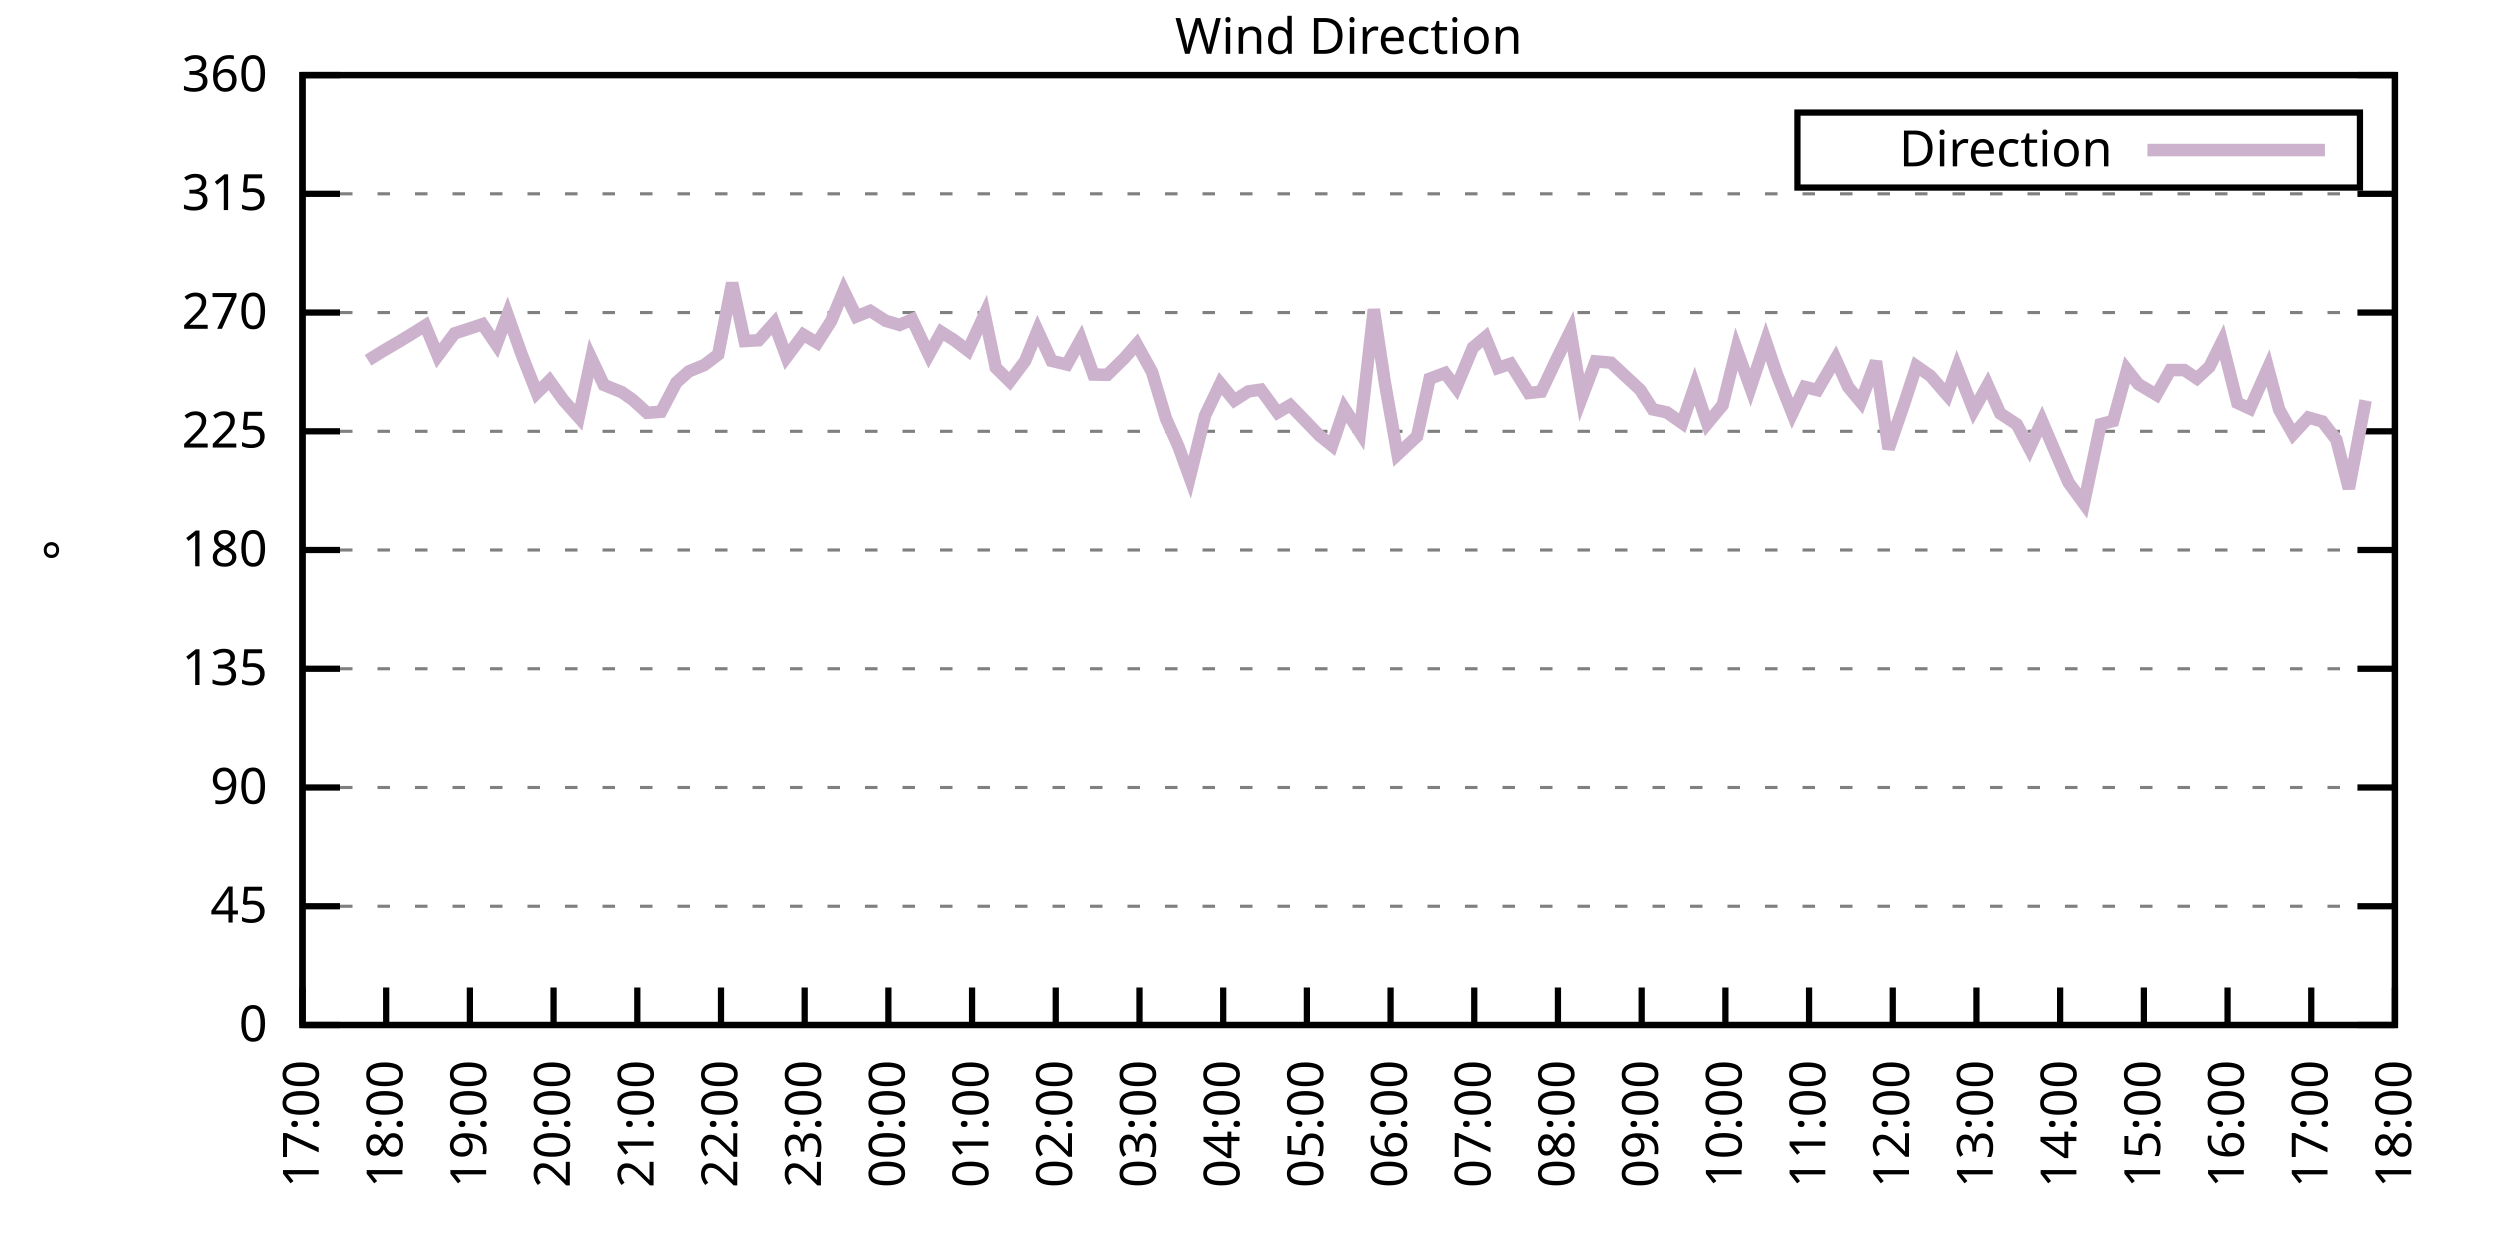
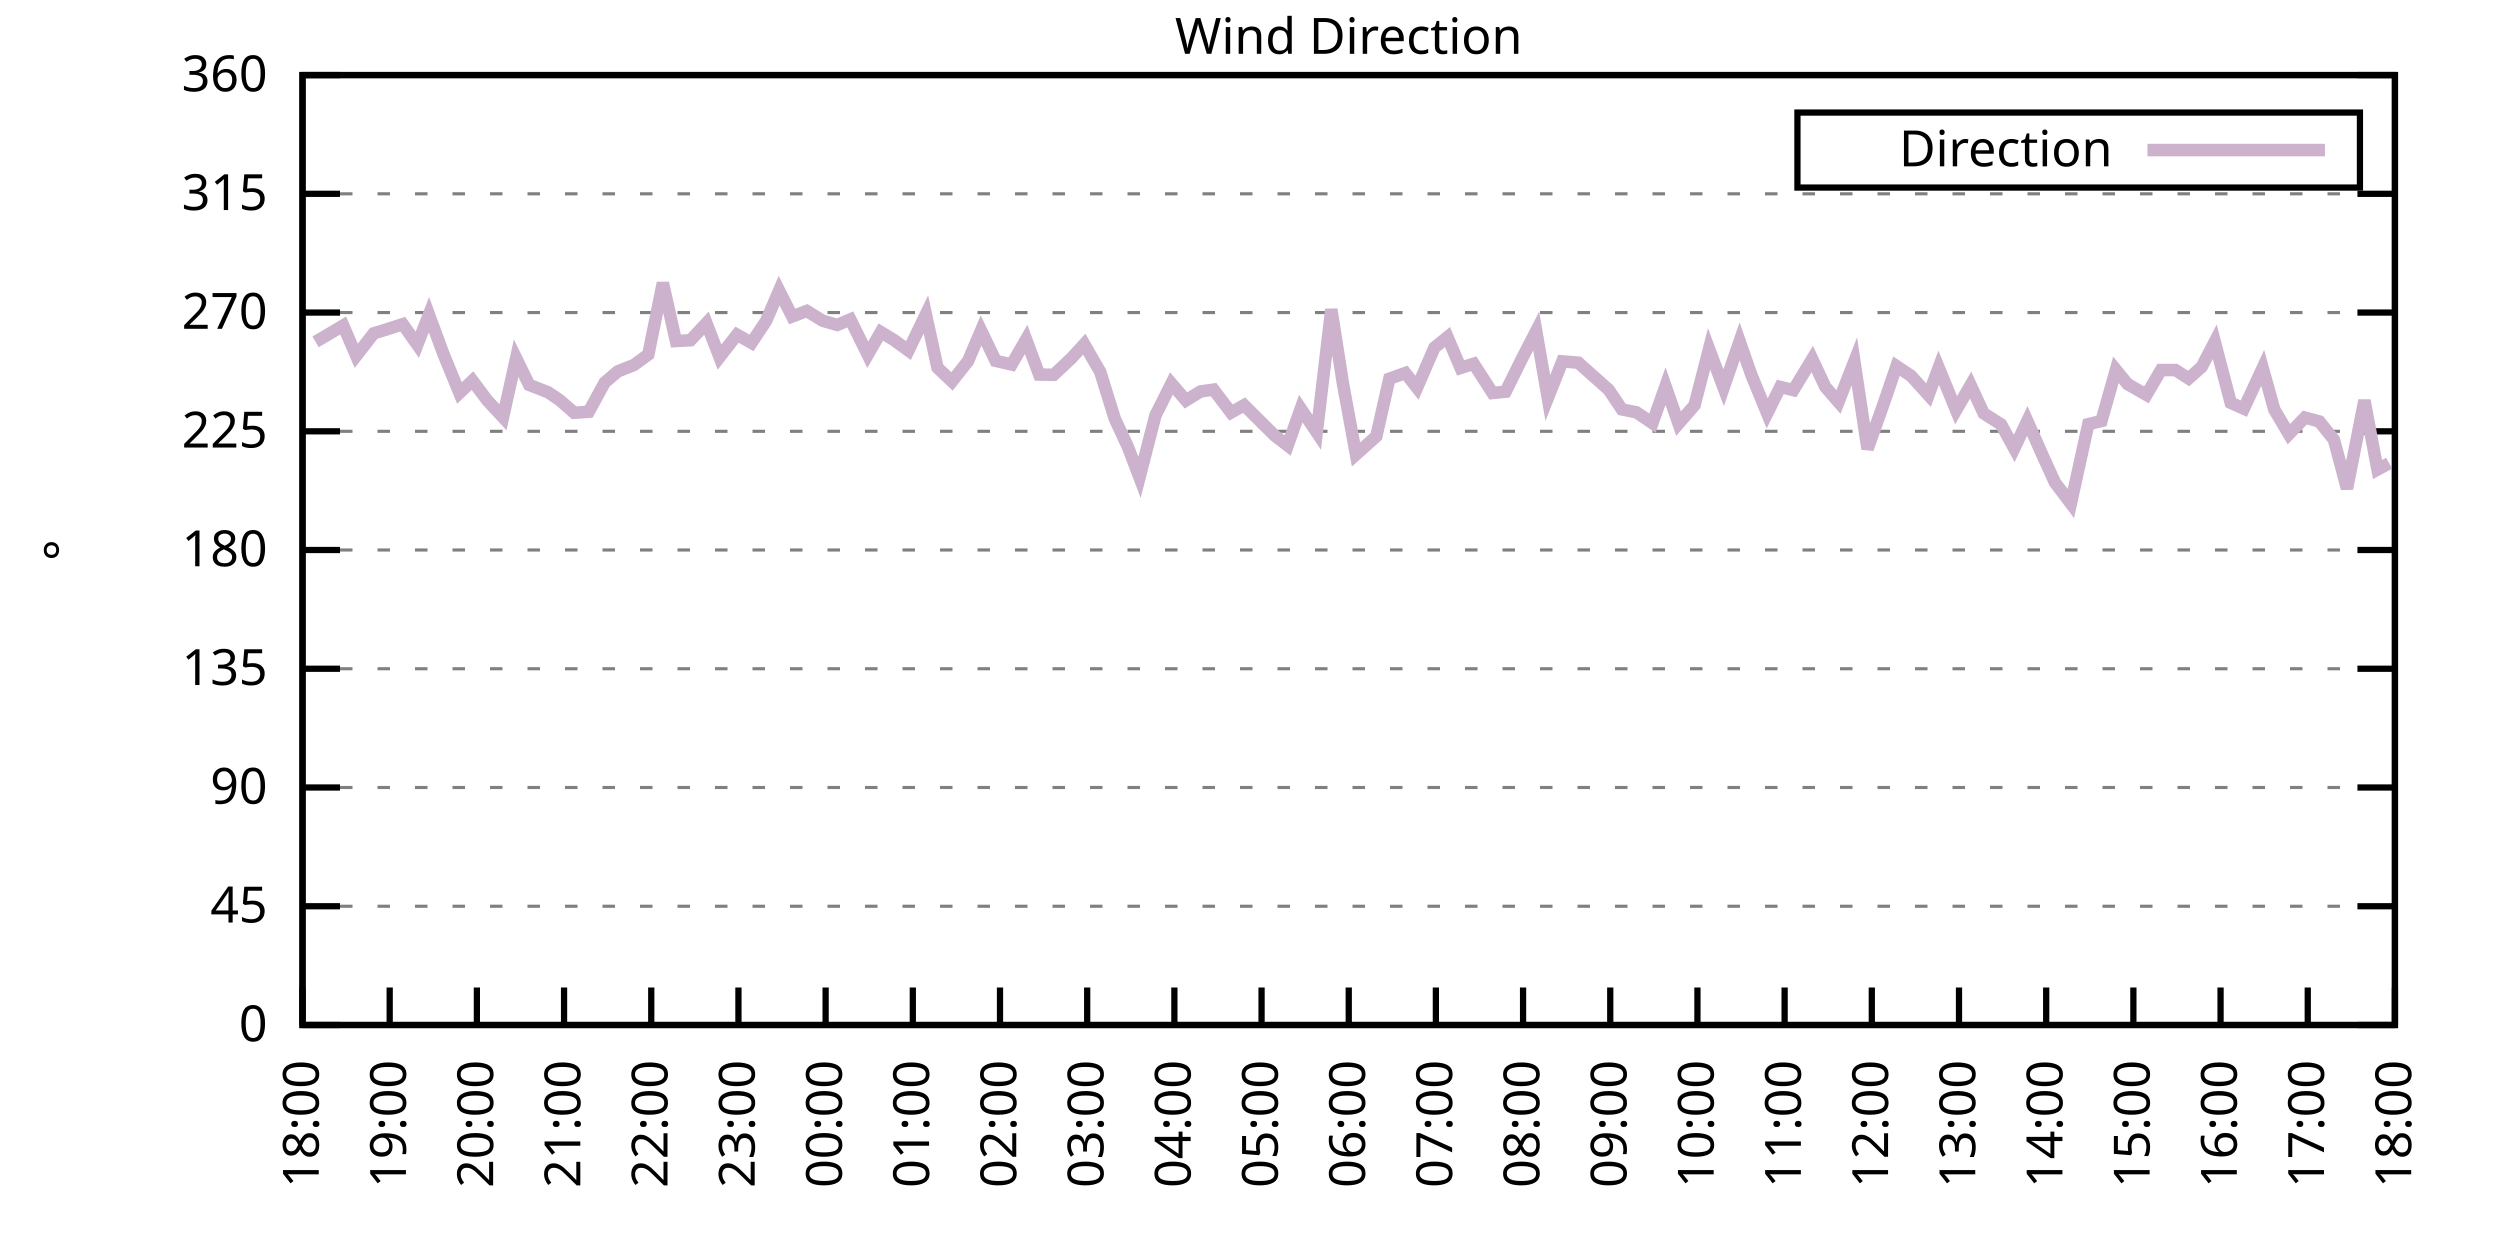
<svg xmlns="http://www.w3.org/2000/svg" xmlns:xlink="http://www.w3.org/1999/xlink" width="400" height="200" viewBox="0 0 400 200">
  <g id="gnuplot_canvas">
    <rect x="0" y="0" width="400" height="200" fill="none" />
    <defs>
      <circle id="gpDot" r="0.5" stroke-width="0.5" stroke="currentColor" />
      <path id="gpPt0" stroke-width="0.333" stroke="currentColor" d="M-1,0 h2 M0,-1 v2" />
      <path id="gpPt1" stroke-width="0.333" stroke="currentColor" d="M-1,-1 L1,1 M1,-1 L-1,1" />
      <path id="gpPt2" stroke-width="0.333" stroke="currentColor" d="M-1,0 L1,0 M0,-1 L0,1 M-1,-1 L1,1 M-1,1 L1,-1" />
      <rect id="gpPt3" stroke-width="0.333" stroke="currentColor" x="-1" y="-1" width="2" height="2" />
      <rect id="gpPt4" stroke-width="0.333" stroke="currentColor" fill="currentColor" x="-1" y="-1" width="2" height="2" />
      <circle id="gpPt5" stroke-width="0.333" stroke="currentColor" cx="0" cy="0" r="1" />
      <use xlink:href="#gpPt5" id="gpPt6" fill="currentColor" stroke="none" />
      <path id="gpPt7" stroke-width="0.333" stroke="currentColor" d="M0,-1.33 L-1.33,0.67 L1.33,0.67 z" />
      <use xlink:href="#gpPt7" id="gpPt8" fill="currentColor" stroke="none" />
      <use xlink:href="#gpPt7" id="gpPt9" stroke="currentColor" transform="rotate(180)" />
      <use xlink:href="#gpPt9" id="gpPt10" fill="currentColor" stroke="none" />
      <use xlink:href="#gpPt3" id="gpPt11" stroke="currentColor" transform="rotate(45)" />
      <use xlink:href="#gpPt11" id="gpPt12" fill="currentColor" stroke="none" />
      <path id="gpPt13" stroke-width="0.333" stroke="currentColor" d="M0,1.330 L1.265,0.411 L0.782,-1.067 L-0.782,-1.076 L-1.265,0.411 z" />
      <use xlink:href="#gpPt13" id="gpPt14" fill="currentColor" stroke="none" />
      <filter id="textbox" filterUnits="objectBoundingBox" x="0" y="0" height="1" width="1">
        <feFlood flood-color="white" flood-opacity="1" result="bgnd" />
        <feComposite in="SourceGraphic" in2="bgnd" operator="atop" />
      </filter>
      <filter id="greybox" filterUnits="objectBoundingBox" x="0" y="0" height="1" width="1">
        <feFlood flood-color="lightgrey" flood-opacity="1" result="grey" />
        <feComposite in="SourceGraphic" in2="grey" operator="atop" />
      </filter>
    </defs>
    <g fill="none" color="white" stroke="currentColor" stroke-width="1.00" stroke-linecap="butt" stroke-linejoin="miter">
</g>
    <g fill="none" color="black" stroke="currentColor" stroke-width="1.00" stroke-linecap="butt" stroke-linejoin="miter">
      <g stroke="none" shape-rendering="crispEdges">
        <polygon fill="rgb(255, 255, 255)" points="48.40,164.00 383.18,164.00 383.18,12.02 48.40,12.02 " />
      </g>
    </g>
    <g fill="none" color="black" stroke="currentColor" stroke-width="1.00" stroke-linecap="butt" stroke-linejoin="miter">
</g>
    <g fill="none" color="black" stroke="black" stroke-width="0.50" stroke-linecap="butt" stroke-linejoin="miter">
</g>
    <g fill="none" color="gray" stroke="currentColor" stroke-width="0.50" stroke-linecap="butt" stroke-linejoin="miter">
      <path stroke="gray" stroke-dasharray="2,4" class="gridline" d="M48.40,164.00 L383.19,164.00  " />
    </g>
    <g fill="none" color="gray" stroke="gray" stroke-width="1.00" stroke-linecap="butt" stroke-linejoin="miter">
</g>
    <g fill="none" color="black" stroke="currentColor" stroke-width="1.00" stroke-linecap="butt" stroke-linejoin="miter">
      <path stroke="black" d="M48.40,164.00 L54.40,164.00 M383.19,164.00 L377.19,164.00  " />
      <g transform="translate(42.80,166.60)" stroke="none" fill="black" font-family="Sans" font-size="8.00" text-anchor="end">
        <text>
          <tspan font-family="Sans"> 0</tspan>
        </text>
      </g>
    </g>
    <g fill="none" color="black" stroke="currentColor" stroke-width="1.00" stroke-linecap="butt" stroke-linejoin="miter">
</g>
    <g fill="none" color="black" stroke="black" stroke-width="0.50" stroke-linecap="butt" stroke-linejoin="miter">
</g>
    <g fill="none" color="gray" stroke="currentColor" stroke-width="0.50" stroke-linecap="butt" stroke-linejoin="miter">
      <path stroke="gray" stroke-dasharray="2,4" class="gridline" d="M48.40,145.00 L383.19,145.00  " />
    </g>
    <g fill="none" color="gray" stroke="gray" stroke-width="1.00" stroke-linecap="butt" stroke-linejoin="miter">
</g>
    <g fill="none" color="black" stroke="currentColor" stroke-width="1.00" stroke-linecap="butt" stroke-linejoin="miter">
      <path stroke="black" d="M48.40,145.00 L54.40,145.00 M383.19,145.00 L377.19,145.00  " />
      <g transform="translate(42.80,147.60)" stroke="none" fill="black" font-family="Sans" font-size="8.00" text-anchor="end">
        <text>
          <tspan font-family="Sans"> 45</tspan>
        </text>
      </g>
    </g>
    <g fill="none" color="black" stroke="currentColor" stroke-width="1.00" stroke-linecap="butt" stroke-linejoin="miter">
</g>
    <g fill="none" color="black" stroke="black" stroke-width="0.50" stroke-linecap="butt" stroke-linejoin="miter">
</g>
    <g fill="none" color="gray" stroke="currentColor" stroke-width="0.50" stroke-linecap="butt" stroke-linejoin="miter">
      <path stroke="gray" stroke-dasharray="2,4" class="gridline" d="M48.40,126.00 L383.19,126.00  " />
    </g>
    <g fill="none" color="gray" stroke="gray" stroke-width="1.00" stroke-linecap="butt" stroke-linejoin="miter">
</g>
    <g fill="none" color="black" stroke="currentColor" stroke-width="1.00" stroke-linecap="butt" stroke-linejoin="miter">
      <path stroke="black" d="M48.40,126.00 L54.40,126.00 M383.19,126.00 L377.19,126.00  " />
      <g transform="translate(42.80,128.60)" stroke="none" fill="black" font-family="Sans" font-size="8.00" text-anchor="end">
        <text>
          <tspan font-family="Sans"> 90</tspan>
        </text>
      </g>
    </g>
    <g fill="none" color="black" stroke="currentColor" stroke-width="1.00" stroke-linecap="butt" stroke-linejoin="miter">
</g>
    <g fill="none" color="black" stroke="black" stroke-width="0.50" stroke-linecap="butt" stroke-linejoin="miter">
</g>
    <g fill="none" color="gray" stroke="currentColor" stroke-width="0.50" stroke-linecap="butt" stroke-linejoin="miter">
      <path stroke="gray" stroke-dasharray="2,4" class="gridline" d="M48.40,107.00 L383.19,107.00  " />
    </g>
    <g fill="none" color="gray" stroke="gray" stroke-width="1.00" stroke-linecap="butt" stroke-linejoin="miter">
</g>
    <g fill="none" color="black" stroke="currentColor" stroke-width="1.00" stroke-linecap="butt" stroke-linejoin="miter">
      <path stroke="black" d="M48.40,107.00 L54.40,107.00 M383.19,107.00 L377.19,107.00  " />
      <g transform="translate(42.80,109.60)" stroke="none" fill="black" font-family="Sans" font-size="8.00" text-anchor="end">
        <text>
          <tspan font-family="Sans"> 135</tspan>
        </text>
      </g>
    </g>
    <g fill="none" color="black" stroke="currentColor" stroke-width="1.00" stroke-linecap="butt" stroke-linejoin="miter">
</g>
    <g fill="none" color="black" stroke="black" stroke-width="0.50" stroke-linecap="butt" stroke-linejoin="miter">
</g>
    <g fill="none" color="gray" stroke="currentColor" stroke-width="0.50" stroke-linecap="butt" stroke-linejoin="miter">
      <path stroke="gray" stroke-dasharray="2,4" class="gridline" d="M48.40,88.00 L383.19,88.00  " />
    </g>
    <g fill="none" color="gray" stroke="gray" stroke-width="1.00" stroke-linecap="butt" stroke-linejoin="miter">
</g>
    <g fill="none" color="black" stroke="currentColor" stroke-width="1.00" stroke-linecap="butt" stroke-linejoin="miter">
      <path stroke="black" d="M48.40,88.00 L54.40,88.00 M383.19,88.00 L377.19,88.00  " />
      <g transform="translate(42.80,90.60)" stroke="none" fill="black" font-family="Sans" font-size="8.00" text-anchor="end">
        <text>
          <tspan font-family="Sans"> 180</tspan>
        </text>
      </g>
    </g>
    <g fill="none" color="black" stroke="currentColor" stroke-width="1.00" stroke-linecap="butt" stroke-linejoin="miter">
</g>
    <g fill="none" color="black" stroke="black" stroke-width="0.50" stroke-linecap="butt" stroke-linejoin="miter">
</g>
    <g fill="none" color="gray" stroke="currentColor" stroke-width="0.50" stroke-linecap="butt" stroke-linejoin="miter">
      <path stroke="gray" stroke-dasharray="2,4" class="gridline" d="M48.40,69.01 L383.19,69.01  " />
    </g>
    <g fill="none" color="gray" stroke="gray" stroke-width="1.00" stroke-linecap="butt" stroke-linejoin="miter">
</g>
    <g fill="none" color="black" stroke="currentColor" stroke-width="1.00" stroke-linecap="butt" stroke-linejoin="miter">
      <path stroke="black" d="M48.40,69.01 L54.40,69.01 M383.19,69.01 L377.19,69.01  " />
      <g transform="translate(42.80,71.61)" stroke="none" fill="black" font-family="Sans" font-size="8.00" text-anchor="end">
        <text>
          <tspan font-family="Sans"> 225</tspan>
        </text>
      </g>
    </g>
    <g fill="none" color="black" stroke="currentColor" stroke-width="1.00" stroke-linecap="butt" stroke-linejoin="miter">
</g>
    <g fill="none" color="black" stroke="black" stroke-width="0.50" stroke-linecap="butt" stroke-linejoin="miter">
</g>
    <g fill="none" color="gray" stroke="currentColor" stroke-width="0.50" stroke-linecap="butt" stroke-linejoin="miter">
      <path stroke="gray" stroke-dasharray="2,4" class="gridline" d="M48.40,50.01 L383.19,50.01  " />
    </g>
    <g fill="none" color="gray" stroke="gray" stroke-width="1.00" stroke-linecap="butt" stroke-linejoin="miter">
</g>
    <g fill="none" color="black" stroke="currentColor" stroke-width="1.00" stroke-linecap="butt" stroke-linejoin="miter">
      <path stroke="black" d="M48.40,50.01 L54.40,50.01 M383.19,50.01 L377.19,50.01  " />
      <g transform="translate(42.80,52.61)" stroke="none" fill="black" font-family="Sans" font-size="8.00" text-anchor="end">
        <text>
          <tspan font-family="Sans"> 270</tspan>
        </text>
      </g>
    </g>
    <g fill="none" color="black" stroke="currentColor" stroke-width="1.00" stroke-linecap="butt" stroke-linejoin="miter">
</g>
    <g fill="none" color="black" stroke="black" stroke-width="0.50" stroke-linecap="butt" stroke-linejoin="miter">
</g>
    <g fill="none" color="gray" stroke="currentColor" stroke-width="0.50" stroke-linecap="butt" stroke-linejoin="miter">
      <path stroke="gray" stroke-dasharray="2,4" class="gridline" d="M48.40,31.01 L383.19,31.01  " />
    </g>
    <g fill="none" color="gray" stroke="gray" stroke-width="1.00" stroke-linecap="butt" stroke-linejoin="miter">
</g>
    <g fill="none" color="black" stroke="currentColor" stroke-width="1.00" stroke-linecap="butt" stroke-linejoin="miter">
      <path stroke="black" d="M48.40,31.01 L54.40,31.01 M383.19,31.01 L377.19,31.01  " />
      <g transform="translate(42.80,33.61)" stroke="none" fill="black" font-family="Sans" font-size="8.00" text-anchor="end">
        <text>
          <tspan font-family="Sans"> 315</tspan>
        </text>
      </g>
    </g>
    <g fill="none" color="black" stroke="currentColor" stroke-width="1.00" stroke-linecap="butt" stroke-linejoin="miter">
</g>
    <g fill="none" color="black" stroke="black" stroke-width="0.50" stroke-linecap="butt" stroke-linejoin="miter">
</g>
    <g fill="none" color="gray" stroke="currentColor" stroke-width="0.50" stroke-linecap="butt" stroke-linejoin="miter">
      <path stroke="gray" stroke-dasharray="2,4" class="gridline" d="M48.40,12.01 L383.19,12.01  " />
    </g>
    <g fill="none" color="gray" stroke="gray" stroke-width="1.00" stroke-linecap="butt" stroke-linejoin="miter">
</g>
    <g fill="none" color="black" stroke="currentColor" stroke-width="1.00" stroke-linecap="butt" stroke-linejoin="miter">
      <path stroke="black" d="M48.40,12.01 L54.40,12.01 M383.19,12.01 L377.19,12.01  " />
      <g transform="translate(42.80,14.61)" stroke="none" fill="black" font-family="Sans" font-size="8.00" text-anchor="end">
        <text>
          <tspan font-family="Sans"> 360</tspan>
        </text>
      </g>
    </g>
    <g fill="none" color="black" stroke="currentColor" stroke-width="1.00" stroke-linecap="butt" stroke-linejoin="miter">
      <path stroke="black" d="M48.40,164.00 L48.40,158.00  " />
      <g transform="translate(51.00,169.60) rotate(270.00)" stroke="none" fill="black" font-family="Sans" font-size="8.00" text-anchor="end">
        <text>
-           <tspan font-family="Sans">17:00</tspan>
-         </text>
-       </g>
-     </g>
-     <g fill="none" color="black" stroke="currentColor" stroke-width="1.00" stroke-linecap="butt" stroke-linejoin="miter">
-       <path stroke="black" d="M61.79,164.00 L61.79,158.00  " />
-       <g transform="translate(64.39,169.60) rotate(270.00)" stroke="none" fill="black" font-family="Sans" font-size="8.00" text-anchor="end">
-         <text>
          <tspan font-family="Sans">18:00</tspan>
        </text>
      </g>
    </g>
    <g fill="none" color="black" stroke="currentColor" stroke-width="1.00" stroke-linecap="butt" stroke-linejoin="miter">
-       <path stroke="black" d="M75.18,164.00 L75.18,158.00  " />
-       <g transform="translate(77.78,169.60) rotate(270.00)" stroke="none" fill="black" font-family="Sans" font-size="8.00" text-anchor="end">
+       <path stroke="black" d="M62.35,164.00 L62.35,158.00  " />
+       <g transform="translate(64.95,169.60) rotate(270.00)" stroke="none" fill="black" font-family="Sans" font-size="8.00" text-anchor="end">
        <text>
          <tspan font-family="Sans">19:00</tspan>
        </text>
      </g>
    </g>
    <g fill="none" color="black" stroke="currentColor" stroke-width="1.00" stroke-linecap="butt" stroke-linejoin="miter">
-       <path stroke="black" d="M88.57,164.00 L88.57,158.00  " />
-       <g transform="translate(91.17,169.60) rotate(270.00)" stroke="none" fill="black" font-family="Sans" font-size="8.00" text-anchor="end">
+       <path stroke="black" d="M76.30,164.00 L76.30,158.00  " />
+       <g transform="translate(78.90,169.60) rotate(270.00)" stroke="none" fill="black" font-family="Sans" font-size="8.00" text-anchor="end">
        <text>
          <tspan font-family="Sans">20:00</tspan>
        </text>
      </g>
    </g>
    <g fill="none" color="black" stroke="currentColor" stroke-width="1.00" stroke-linecap="butt" stroke-linejoin="miter">
-       <path stroke="black" d="M101.97,164.00 L101.97,158.00  " />
-       <g transform="translate(104.57,169.60) rotate(270.00)" stroke="none" fill="black" font-family="Sans" font-size="8.00" text-anchor="end">
+       <path stroke="black" d="M90.25,164.00 L90.25,158.00  " />
+       <g transform="translate(92.85,169.60) rotate(270.00)" stroke="none" fill="black" font-family="Sans" font-size="8.00" text-anchor="end">
        <text>
          <tspan font-family="Sans">21:00</tspan>
        </text>
      </g>
    </g>
    <g fill="none" color="black" stroke="currentColor" stroke-width="1.00" stroke-linecap="butt" stroke-linejoin="miter">
-       <path stroke="black" d="M115.36,164.00 L115.36,158.00  " />
-       <g transform="translate(117.96,169.60) rotate(270.00)" stroke="none" fill="black" font-family="Sans" font-size="8.00" text-anchor="end">
+       <path stroke="black" d="M104.20,164.00 L104.20,158.00  " />
+       <g transform="translate(106.80,169.60) rotate(270.00)" stroke="none" fill="black" font-family="Sans" font-size="8.00" text-anchor="end">
        <text>
          <tspan font-family="Sans">22:00</tspan>
        </text>
      </g>
    </g>
    <g fill="none" color="black" stroke="currentColor" stroke-width="1.00" stroke-linecap="butt" stroke-linejoin="miter">
-       <path stroke="black" d="M128.75,164.00 L128.75,158.00  " />
-       <g transform="translate(131.35,169.60) rotate(270.00)" stroke="none" fill="black" font-family="Sans" font-size="8.00" text-anchor="end">
+       <path stroke="black" d="M118.15,164.00 L118.15,158.00  " />
+       <g transform="translate(120.75,169.60) rotate(270.00)" stroke="none" fill="black" font-family="Sans" font-size="8.00" text-anchor="end">
        <text>
          <tspan font-family="Sans">23:00</tspan>
        </text>
      </g>
    </g>
    <g fill="none" color="black" stroke="currentColor" stroke-width="1.00" stroke-linecap="butt" stroke-linejoin="miter">
-       <path stroke="black" d="M142.14,164.00 L142.14,158.00  " />
-       <g transform="translate(144.74,169.60) rotate(270.00)" stroke="none" fill="black" font-family="Sans" font-size="8.00" text-anchor="end">
+       <path stroke="black" d="M132.10,164.00 L132.10,158.00  " />
+       <g transform="translate(134.70,169.60) rotate(270.00)" stroke="none" fill="black" font-family="Sans" font-size="8.00" text-anchor="end">
        <text>
          <tspan font-family="Sans">00:00</tspan>
        </text>
      </g>
    </g>
    <g fill="none" color="black" stroke="currentColor" stroke-width="1.00" stroke-linecap="butt" stroke-linejoin="miter">
-       <path stroke="black" d="M155.53,164.00 L155.53,158.00  " />
-       <g transform="translate(158.13,169.60) rotate(270.00)" stroke="none" fill="black" font-family="Sans" font-size="8.00" text-anchor="end">
+       <path stroke="black" d="M146.05,164.00 L146.05,158.00  " />
+       <g transform="translate(148.65,169.60) rotate(270.00)" stroke="none" fill="black" font-family="Sans" font-size="8.00" text-anchor="end">
        <text>
          <tspan font-family="Sans">01:00</tspan>
        </text>
      </g>
    </g>
    <g fill="none" color="black" stroke="currentColor" stroke-width="1.00" stroke-linecap="butt" stroke-linejoin="miter">
-       <path stroke="black" d="M168.92,164.00 L168.92,158.00  " />
-       <g transform="translate(171.52,169.60) rotate(270.00)" stroke="none" fill="black" font-family="Sans" font-size="8.00" text-anchor="end">
+       <path stroke="black" d="M160.00,164.00 L160.00,158.00  " />
+       <g transform="translate(162.60,169.60) rotate(270.00)" stroke="none" fill="black" font-family="Sans" font-size="8.00" text-anchor="end">
        <text>
          <tspan font-family="Sans">02:00</tspan>
        </text>
      </g>
    </g>
    <g fill="none" color="black" stroke="currentColor" stroke-width="1.00" stroke-linecap="butt" stroke-linejoin="miter">
-       <path stroke="black" d="M182.32,164.00 L182.32,158.00  " />
-       <g transform="translate(184.92,169.60) rotate(270.00)" stroke="none" fill="black" font-family="Sans" font-size="8.00" text-anchor="end">
+       <path stroke="black" d="M173.95,164.00 L173.95,158.00  " />
+       <g transform="translate(176.55,169.60) rotate(270.00)" stroke="none" fill="black" font-family="Sans" font-size="8.00" text-anchor="end">
        <text>
          <tspan font-family="Sans">03:00</tspan>
        </text>
      </g>
    </g>
    <g fill="none" color="black" stroke="currentColor" stroke-width="1.00" stroke-linecap="butt" stroke-linejoin="miter">
-       <path stroke="black" d="M195.71,164.00 L195.71,158.00  " />
-       <g transform="translate(198.31,169.60) rotate(270.00)" stroke="none" fill="black" font-family="Sans" font-size="8.00" text-anchor="end">
+       <path stroke="black" d="M187.90,164.00 L187.90,158.00  " />
+       <g transform="translate(190.50,169.60) rotate(270.00)" stroke="none" fill="black" font-family="Sans" font-size="8.00" text-anchor="end">
        <text>
          <tspan font-family="Sans">04:00</tspan>
        </text>
      </g>
    </g>
    <g fill="none" color="black" stroke="currentColor" stroke-width="1.00" stroke-linecap="butt" stroke-linejoin="miter">
-       <path stroke="black" d="M209.10,164.00 L209.10,158.00  " />
-       <g transform="translate(211.70,169.60) rotate(270.00)" stroke="none" fill="black" font-family="Sans" font-size="8.00" text-anchor="end">
+       <path stroke="black" d="M201.85,164.00 L201.85,158.00  " />
+       <g transform="translate(204.45,169.60) rotate(270.00)" stroke="none" fill="black" font-family="Sans" font-size="8.00" text-anchor="end">
        <text>
          <tspan font-family="Sans">05:00</tspan>
        </text>
      </g>
    </g>
    <g fill="none" color="black" stroke="currentColor" stroke-width="1.00" stroke-linecap="butt" stroke-linejoin="miter">
-       <path stroke="black" d="M222.49,164.00 L222.49,158.00  " />
-       <g transform="translate(225.09,169.60) rotate(270.00)" stroke="none" fill="black" font-family="Sans" font-size="8.00" text-anchor="end">
+       <path stroke="black" d="M215.80,164.00 L215.80,158.00  " />
+       <g transform="translate(218.40,169.60) rotate(270.00)" stroke="none" fill="black" font-family="Sans" font-size="8.00" text-anchor="end">
        <text>
          <tspan font-family="Sans">06:00</tspan>
        </text>
      </g>
    </g>
    <g fill="none" color="black" stroke="currentColor" stroke-width="1.00" stroke-linecap="butt" stroke-linejoin="miter">
-       <path stroke="black" d="M235.88,164.00 L235.88,158.00  " />
-       <g transform="translate(238.48,169.60) rotate(270.00)" stroke="none" fill="black" font-family="Sans" font-size="8.00" text-anchor="end">
+       <path stroke="black" d="M229.74,164.00 L229.74,158.00  " />
+       <g transform="translate(232.34,169.60) rotate(270.00)" stroke="none" fill="black" font-family="Sans" font-size="8.00" text-anchor="end">
        <text>
          <tspan font-family="Sans">07:00</tspan>
        </text>
      </g>
    </g>
    <g fill="none" color="black" stroke="currentColor" stroke-width="1.00" stroke-linecap="butt" stroke-linejoin="miter">
-       <path stroke="black" d="M249.27,164.00 L249.27,158.00  " />
-       <g transform="translate(251.87,169.60) rotate(270.00)" stroke="none" fill="black" font-family="Sans" font-size="8.00" text-anchor="end">
+       <path stroke="black" d="M243.69,164.00 L243.69,158.00  " />
+       <g transform="translate(246.29,169.60) rotate(270.00)" stroke="none" fill="black" font-family="Sans" font-size="8.00" text-anchor="end">
        <text>
          <tspan font-family="Sans">08:00</tspan>
        </text>
      </g>
    </g>
    <g fill="none" color="black" stroke="currentColor" stroke-width="1.00" stroke-linecap="butt" stroke-linejoin="miter">
-       <path stroke="black" d="M262.67,164.00 L262.67,158.00  " />
-       <g transform="translate(265.27,169.60) rotate(270.00)" stroke="none" fill="black" font-family="Sans" font-size="8.00" text-anchor="end">
+       <path stroke="black" d="M257.64,164.00 L257.64,158.00  " />
+       <g transform="translate(260.24,169.60) rotate(270.00)" stroke="none" fill="black" font-family="Sans" font-size="8.00" text-anchor="end">
        <text>
          <tspan font-family="Sans">09:00</tspan>
        </text>
      </g>
    </g>
    <g fill="none" color="black" stroke="currentColor" stroke-width="1.00" stroke-linecap="butt" stroke-linejoin="miter">
-       <path stroke="black" d="M276.06,164.00 L276.06,158.00  " />
-       <g transform="translate(278.66,169.60) rotate(270.00)" stroke="none" fill="black" font-family="Sans" font-size="8.00" text-anchor="end">
+       <path stroke="black" d="M271.59,164.00 L271.59,158.00  " />
+       <g transform="translate(274.19,169.60) rotate(270.00)" stroke="none" fill="black" font-family="Sans" font-size="8.00" text-anchor="end">
        <text>
          <tspan font-family="Sans">10:00</tspan>
        </text>
      </g>
    </g>
    <g fill="none" color="black" stroke="currentColor" stroke-width="1.00" stroke-linecap="butt" stroke-linejoin="miter">
-       <path stroke="black" d="M289.45,164.00 L289.45,158.00  " />
-       <g transform="translate(292.05,169.60) rotate(270.00)" stroke="none" fill="black" font-family="Sans" font-size="8.00" text-anchor="end">
+       <path stroke="black" d="M285.54,164.00 L285.54,158.00  " />
+       <g transform="translate(288.14,169.60) rotate(270.00)" stroke="none" fill="black" font-family="Sans" font-size="8.00" text-anchor="end">
        <text>
          <tspan font-family="Sans">11:00</tspan>
        </text>
      </g>
    </g>
    <g fill="none" color="black" stroke="currentColor" stroke-width="1.00" stroke-linecap="butt" stroke-linejoin="miter">
-       <path stroke="black" d="M302.84,164.00 L302.84,158.00  " />
-       <g transform="translate(305.44,169.60) rotate(270.00)" stroke="none" fill="black" font-family="Sans" font-size="8.00" text-anchor="end">
+       <path stroke="black" d="M299.49,164.00 L299.49,158.00  " />
+       <g transform="translate(302.09,169.60) rotate(270.00)" stroke="none" fill="black" font-family="Sans" font-size="8.00" text-anchor="end">
        <text>
          <tspan font-family="Sans">12:00</tspan>
        </text>
      </g>
    </g>
    <g fill="none" color="black" stroke="currentColor" stroke-width="1.00" stroke-linecap="butt" stroke-linejoin="miter">
-       <path stroke="black" d="M316.23,164.00 L316.23,158.00  " />
-       <g transform="translate(318.83,169.60) rotate(270.00)" stroke="none" fill="black" font-family="Sans" font-size="8.00" text-anchor="end">
+       <path stroke="black" d="M313.44,164.00 L313.44,158.00  " />
+       <g transform="translate(316.04,169.60) rotate(270.00)" stroke="none" fill="black" font-family="Sans" font-size="8.00" text-anchor="end">
        <text>
          <tspan font-family="Sans">13:00</tspan>
        </text>
      </g>
    </g>
    <g fill="none" color="black" stroke="currentColor" stroke-width="1.00" stroke-linecap="butt" stroke-linejoin="miter">
-       <path stroke="black" d="M329.62,164.00 L329.62,158.00  " />
-       <g transform="translate(332.22,169.60) rotate(270.00)" stroke="none" fill="black" font-family="Sans" font-size="8.00" text-anchor="end">
+       <path stroke="black" d="M327.39,164.00 L327.39,158.00  " />
+       <g transform="translate(329.99,169.60) rotate(270.00)" stroke="none" fill="black" font-family="Sans" font-size="8.00" text-anchor="end">
        <text>
          <tspan font-family="Sans">14:00</tspan>
        </text>
      </g>
    </g>
    <g fill="none" color="black" stroke="currentColor" stroke-width="1.00" stroke-linecap="butt" stroke-linejoin="miter">
-       <path stroke="black" d="M343.02,164.00 L343.02,158.00  " />
-       <g transform="translate(345.62,169.60) rotate(270.00)" stroke="none" fill="black" font-family="Sans" font-size="8.00" text-anchor="end">
+       <path stroke="black" d="M341.34,164.00 L341.34,158.00  " />
+       <g transform="translate(343.94,169.60) rotate(270.00)" stroke="none" fill="black" font-family="Sans" font-size="8.00" text-anchor="end">
        <text>
          <tspan font-family="Sans">15:00</tspan>
        </text>
      </g>
    </g>
    <g fill="none" color="black" stroke="currentColor" stroke-width="1.00" stroke-linecap="butt" stroke-linejoin="miter">
-       <path stroke="black" d="M356.41,164.00 L356.41,158.00  " />
-       <g transform="translate(359.01,169.60) rotate(270.00)" stroke="none" fill="black" font-family="Sans" font-size="8.00" text-anchor="end">
+       <path stroke="black" d="M355.29,164.00 L355.29,158.00  " />
+       <g transform="translate(357.89,169.60) rotate(270.00)" stroke="none" fill="black" font-family="Sans" font-size="8.00" text-anchor="end">
        <text>
          <tspan font-family="Sans">16:00</tspan>
        </text>
      </g>
    </g>
    <g fill="none" color="black" stroke="currentColor" stroke-width="1.00" stroke-linecap="butt" stroke-linejoin="miter">
-       <path stroke="black" d="M369.80,164.00 L369.80,158.00  " />
-       <g transform="translate(372.40,169.60) rotate(270.00)" stroke="none" fill="black" font-family="Sans" font-size="8.00" text-anchor="end">
+       <path stroke="black" d="M369.24,164.00 L369.24,158.00  " />
+       <g transform="translate(371.84,169.60) rotate(270.00)" stroke="none" fill="black" font-family="Sans" font-size="8.00" text-anchor="end">
        <text>
          <tspan font-family="Sans">17:00</tspan>
        </text>
      </g>
    </g>
    <g fill="none" color="black" stroke="currentColor" stroke-width="1.00" stroke-linecap="butt" stroke-linejoin="miter">
      <path stroke="black" d="M383.19,164.00 L383.19,158.00  " />
      <g transform="translate(385.79,169.60) rotate(270.00)" stroke="none" fill="black" font-family="Sans" font-size="8.00" text-anchor="end">
        <text>
          <tspan font-family="Sans">18:00</tspan>
        </text>
      </g>
    </g>
    <g fill="none" color="black" stroke="currentColor" stroke-width="1.00" stroke-linecap="butt" stroke-linejoin="miter">
</g>
    <g fill="none" color="black" stroke="currentColor" stroke-width="1.00" stroke-linecap="butt" stroke-linejoin="miter">
      <path stroke="black" d="M48.40,12.01 L48.40,164.00 L383.19,164.00 L383.19,12.01 L48.40,12.01 Z  " />
    </g>
    <g fill="none" color="black" stroke="currentColor" stroke-width="1.00" stroke-linecap="butt" stroke-linejoin="miter">
</g>
    <g fill="none" color="black" stroke="currentColor" stroke-width="1.00" stroke-linecap="butt" stroke-linejoin="miter">
      <path stroke="black" d="M287.59,30.01 L287.59,18.01 L377.59,18.01 L377.59,30.01 L287.59,30.01 Z  " />
    </g>
    <g id="Wind_direction_plot_1">
      <g fill="none" color="white" stroke="black" stroke-width="2.00" stroke-linecap="butt" stroke-linejoin="miter">
</g>
      <g fill="none" color="black" stroke="currentColor" stroke-width="2.00" stroke-linecap="butt" stroke-linejoin="miter">
        <g transform="translate(337.99,26.61)" stroke="none" fill="black" font-family="Sans" font-size="8.00" text-anchor="end">
          <text>
            <tspan font-family="Sans">Direction</tspan>
          </text>
        </g>
      </g>
      <g fill="none" color="black" stroke="currentColor" stroke-width="2.00" stroke-linecap="butt" stroke-linejoin="miter">
-         <path stroke="rgb(204, 178, 204)" d="M343.59,24.01 L371.99,24.01 M58.89,57.65 L61.12,56.26 L63.80,54.69 L65.81,53.47 L68.04,52.08 L70.05,56.93   L72.73,53.34 L74.29,52.84 L77.19,51.87 L79.42,55.16 L81.21,50.35 L83.44,56.64 L85.90,62.88 L87.91,60.90   L90.14,64.02 L92.59,66.77 L94.60,57.31 L96.61,61.58 L99.51,62.76 L101.30,64.02 L103.53,66.05 L105.76,65.88   L108.22,61.20 L110.22,59.42 L112.68,58.41 L114.91,56.72 L117.14,45.28 L119.15,54.57 L121.38,54.44 L123.84,51.70   L125.85,57.14 L128.53,53.55 L130.76,54.86 L132.99,51.36 L135.00,46.50 L137.01,50.64 L139.24,49.75 L141.69,51.32   L143.93,51.99 L145.94,51.11 L148.61,56.76 L150.62,53.13 L152.63,54.40 L154.86,56.09 L157.54,50.30 L159.33,58.83   L161.56,61.03 L164.01,57.78 L166.02,52.88 L168.25,57.73 L170.71,58.32 L172.94,54.31 L174.95,59.93 L177.18,59.97   L179.86,57.35 L181.87,55.07 L184.32,59.51 L186.56,66.98 L188.57,71.50 L190.35,76.39 L192.81,66.47 L195.26,61.36   L197.49,64.07 L199.73,62.63 L201.73,62.34 L204.41,66.01 L206.42,64.83 L211.11,69.68 L213.12,71.29 L215.13,65.38   L217.58,69.18 L219.81,49.50 L221.60,61.36 L223.61,72.72 L226.73,69.81 L228.74,60.60 L231.20,59.68 L232.98,62.04   L235.66,55.62 L237.67,53.93 L239.68,58.87 L241.69,58.20 L244.59,62.88 L246.60,62.67 L249.05,57.48 L251.28,52.96   L253.07,63.69 L255.30,57.82 L257.76,58.03 L262.44,62.38 L264.45,65.50 L266.68,65.97 L269.14,67.70 L271.15,61.79   L273.16,67.78 L275.61,64.83 L277.84,55.83 L280.07,62.04 L282.53,54.61 L284.32,59.93 L286.77,66.14 L288.78,61.91   L290.79,62.42 L293.69,57.44 L295.70,61.91 L297.71,64.32 L300.16,57.82 L302.17,71.83 L304.63,64.70 L306.63,58.58   L308.87,60.14 L311.54,63.22 L313.11,58.83 L315.79,65.63 L318.02,61.62 L320.03,66.14 L322.70,67.91 L324.71,71.75   L326.72,67.36 L328.95,72.59 L330.96,77.20 L333.42,80.57 L336.10,67.87 L338.10,67.36 L340.34,59.17 L342.12,61.45   L345.02,63.18 L347.26,59.21 L349.49,59.21 L351.50,60.56 L353.51,58.70 L355.51,54.69 L357.97,64.45 L359.98,65.38   L362.88,58.87 L364.66,65.54 L366.90,69.47 L369.35,66.81 L371.58,67.44 L373.82,70.36 L375.82,78.17 L378.50,64.07    " />
+         <path stroke="rgb(204, 178, 204)" d="M343.59,24.01 L371.99,24.01 M50.49,54.69 L52.58,53.47 L54.91,52.08 L57.00,56.93 L59.79,53.34 L61.42,52.84   L64.44,51.87 L66.77,55.16 L68.63,50.35 L70.95,56.64 L73.51,62.88 L75.60,60.90 L77.93,64.02 L80.48,66.77   L82.58,57.31 L84.67,61.58 L87.69,62.76 L89.55,64.02 L91.88,66.05 L94.20,65.88 L96.76,61.20 L98.85,59.42   L101.41,58.41 L103.73,56.72 L106.06,45.28 L108.15,54.57 L110.48,54.44 L113.03,51.70 L115.13,57.14 L117.92,53.55   L120.24,54.86 L122.57,51.36 L124.66,46.50 L126.75,50.64 L129.08,49.75 L131.63,51.32 L133.96,51.99 L136.05,51.11   L138.84,56.76 L140.93,53.13 L143.02,54.40 L145.35,56.09 L148.14,50.30 L150.00,58.83 L152.32,61.03 L154.88,57.78   L156.97,52.88 L159.30,57.73 L161.86,58.32 L164.18,54.31 L166.27,59.93 L168.60,59.97 L171.39,57.35 L173.48,55.07   L176.04,59.51 L178.36,66.98 L180.46,71.50 L182.32,76.39 L184.87,66.47 L187.43,61.36 L189.76,64.07 L192.08,62.63   L194.17,62.34 L196.96,66.01 L199.06,64.83 L203.94,69.68 L206.03,71.29 L208.12,65.38 L210.68,69.18 L213.01,49.50   L214.87,61.36 L216.96,72.72 L220.21,69.81 L222.30,60.60 L224.86,59.68 L226.72,62.04 L229.51,55.62 L231.60,53.93   L233.70,58.87 L235.79,58.20 L238.81,62.88 L240.90,62.67 L243.46,57.48 L245.79,52.96 L247.65,63.69 L249.97,57.82   L252.53,58.03 L257.41,62.38 L259.50,65.50 L261.83,65.97 L264.39,67.70 L266.48,61.79 L268.57,67.78 L271.13,64.83   L273.45,55.83 L275.78,62.04 L278.34,54.61 L280.20,59.93 L282.75,66.14 L284.85,61.91 L286.94,62.42 L289.96,57.44   L292.05,61.91 L294.15,64.32 L296.70,57.82 L298.80,71.83 L301.35,64.70 L303.44,58.58 L305.77,60.14 L308.56,63.22   L310.19,58.83 L312.98,65.63 L315.30,61.62 L317.39,66.14 L320.18,67.91 L322.28,71.75 L324.37,67.36 L326.69,72.59   L328.79,77.20 L331.34,80.57 L334.13,67.87 L336.23,67.36 L338.55,59.17 L340.41,61.45 L343.43,63.18 L345.76,59.21   L348.08,59.21 L350.18,60.56 L352.27,58.70 L354.36,54.69 L356.92,64.45 L359.01,65.38 L362.03,58.87 L363.89,65.54   L366.22,69.47 L368.78,66.81 L371.10,67.44 L373.43,70.36 L375.52,78.17 L378.31,64.07 L380.40,75.13 L382.26,74.11    " />
      </g>
    </g>
    <g fill="none" color="black" stroke="currentColor" stroke-width="2.00" stroke-linecap="butt" stroke-linejoin="miter">
</g>
    <g fill="none" color="black" stroke="black" stroke-width="1.00" stroke-linecap="butt" stroke-linejoin="miter">
</g>
    <g fill="none" color="black" stroke="currentColor" stroke-width="1.00" stroke-linecap="butt" stroke-linejoin="miter">
      <path stroke="black" d="M48.40,12.01 L48.40,164.00 L383.19,164.00 L383.19,12.01 L48.40,12.01 Z  " />
      <g transform="translate(12.80,88.01) rotate(270.00)" stroke="none" fill="black" font-family="Sans" font-size="8.00" text-anchor="middle">
        <text>
          <tspan font-family="Sans">°</tspan>
        </text>
      </g>
    </g>
    <g fill="none" color="black" stroke="currentColor" stroke-width="1.00" stroke-linecap="butt" stroke-linejoin="miter">
</g>
    <g fill="none" color="black" stroke="currentColor" stroke-width="1.00" stroke-linecap="butt" stroke-linejoin="miter">
      <g transform="translate(215.79,8.61)" stroke="none" fill="black" font-family="Sans" font-size="8.00" text-anchor="middle">
        <text>
          <tspan font-family="Sans">Wind Direction</tspan>
        </text>
      </g>
    </g>
    <g fill="none" color="black" stroke="currentColor" stroke-width="1.00" stroke-linecap="butt" stroke-linejoin="miter">
</g>
  </g>
</svg>
